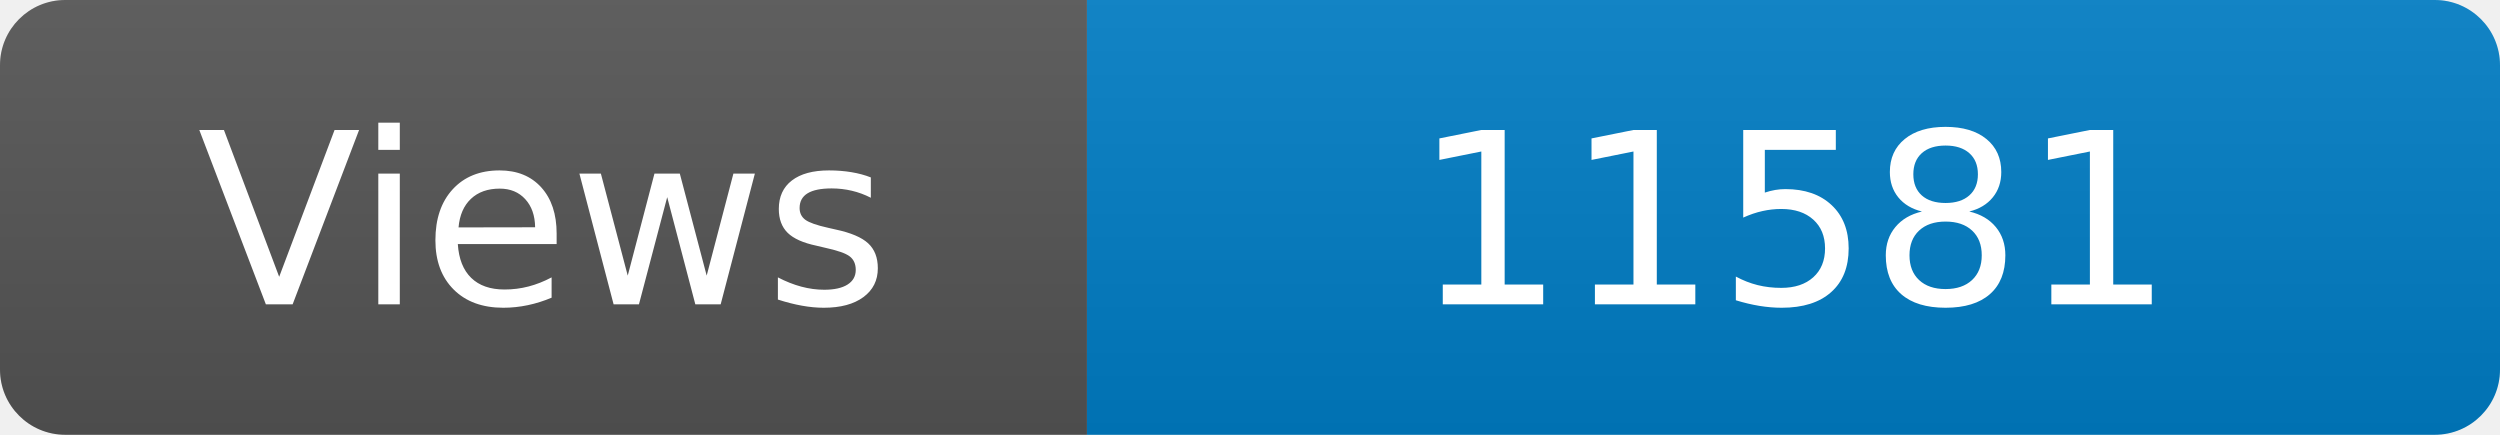
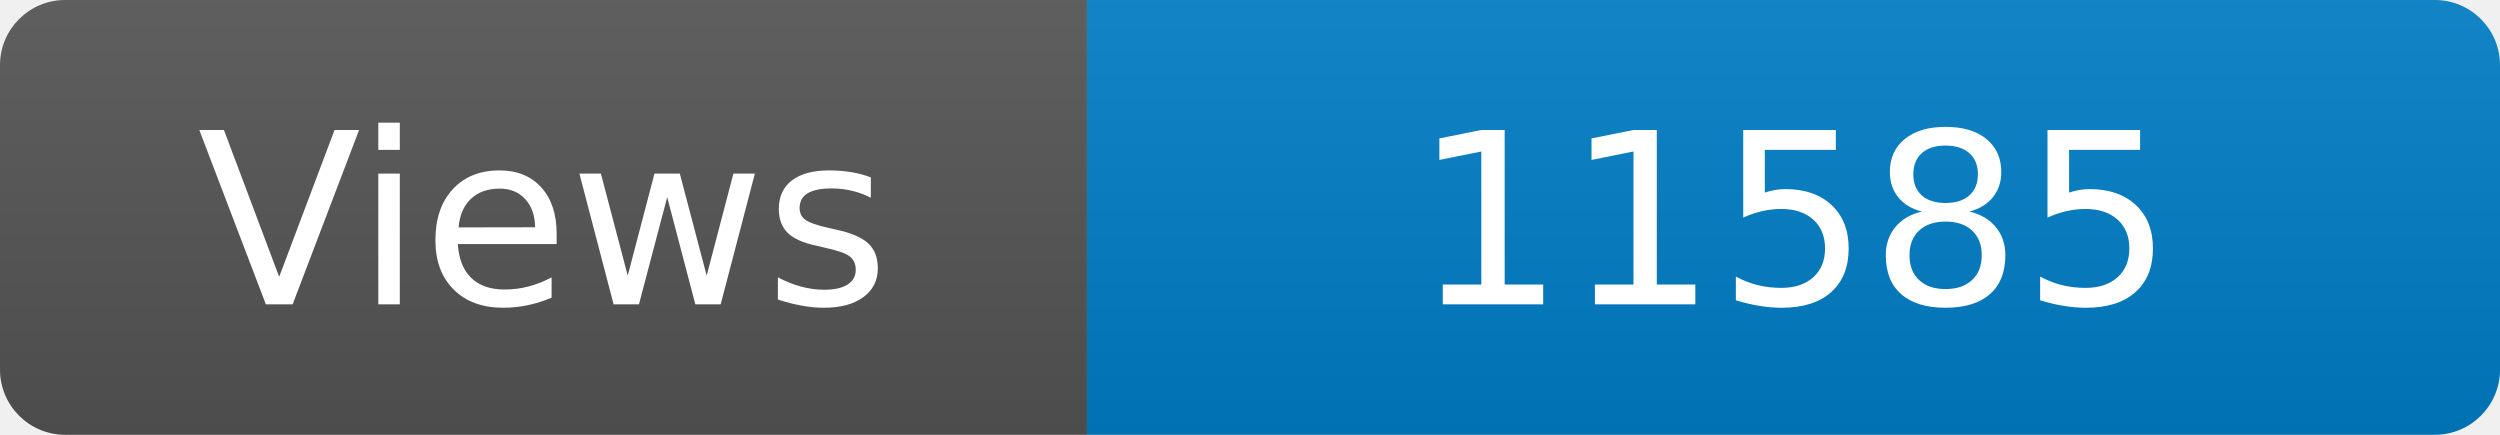
<svg xmlns="http://www.w3.org/2000/svg" width="115" height="20" role="img" aria-label="Maintained?: yes">
  <linearGradient id="s" x2="0" y2="100%">
    <stop offset="0" stop-color="#bbb" stop-opacity=".1" />
    <stop offset="1" stop-opacity=".1" />
  </linearGradient>
  <clipPath id="r">
    <rect width="115" height="20" rx="3" fill="#fff" />
  </clipPath>
  <g clip-path="url(#r)">
    <rect width="50" height="20" fill="#555" />
    <rect x="50" width="160" height="20" fill="#007ec6" />
    <rect width="115" height="20" fill="url(#s)" />
  </g>
  <g fill="#fff" text-anchor="middle" font-family="Verdana,Geneva,DejaVu Sans,sans-serif" font-size="110">
    <text x="250" y="140" transform="scale(.1)" fill="#fff">Views</text>
-     <text x="825" y="140" transform="scale(.1)" fill="#fff">11581</text>
+     <text x="825" y="140" transform="scale(.1)" fill="#fff">11585</text>
  </g>
</svg>
